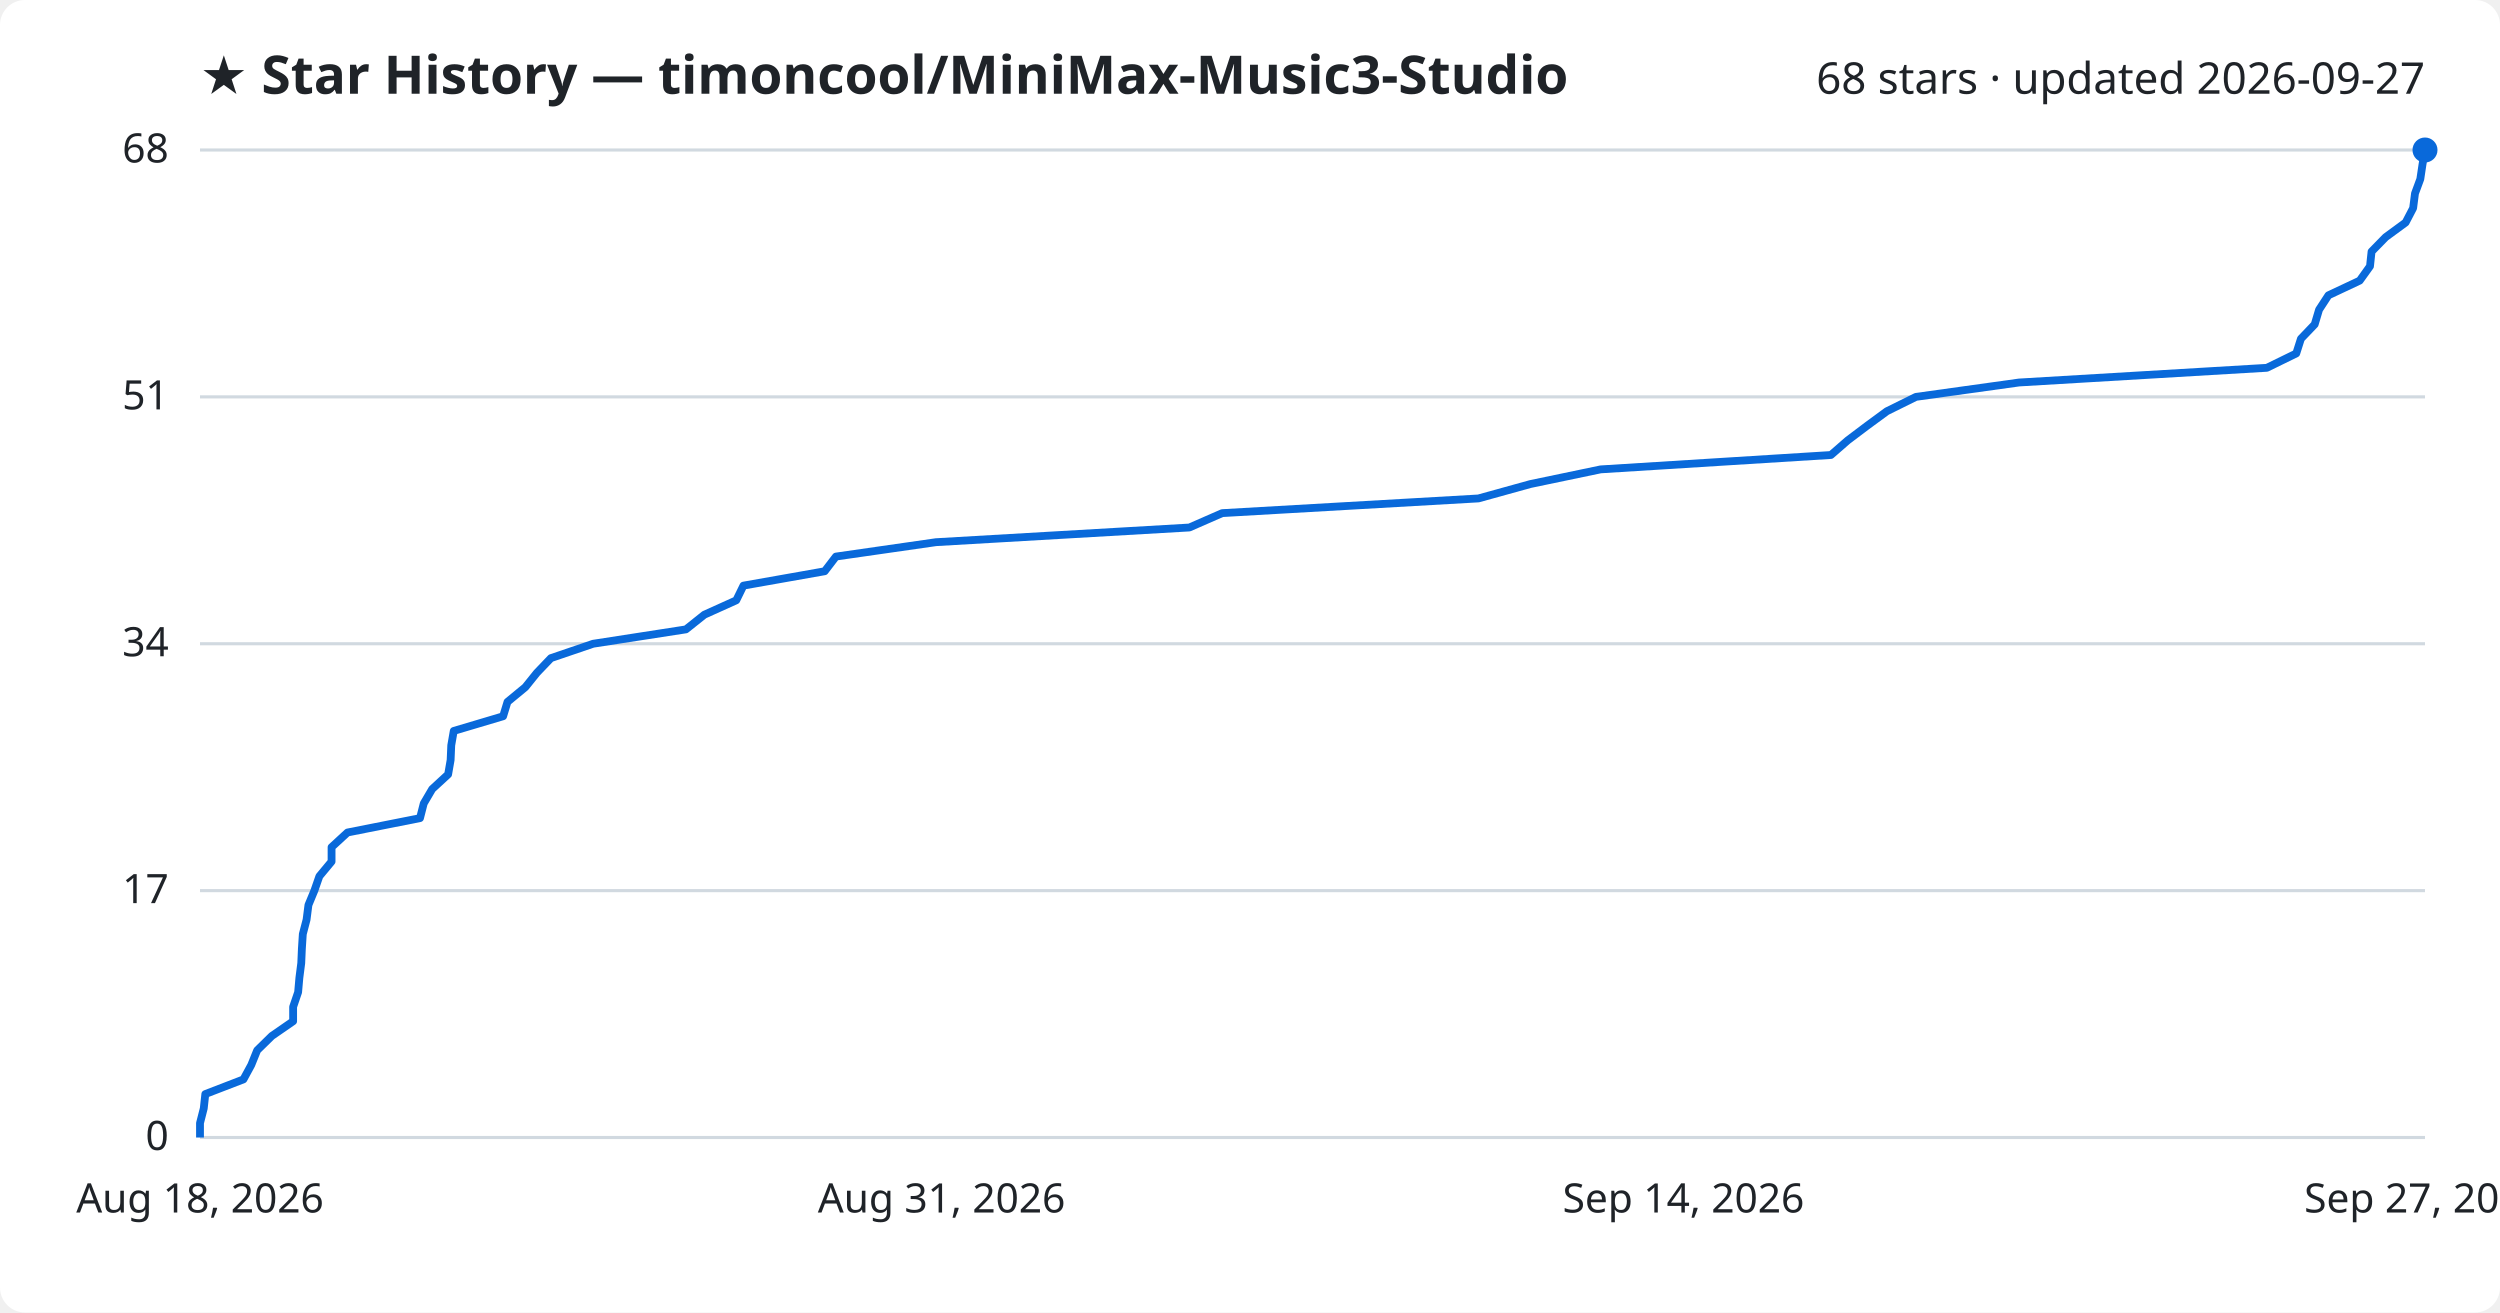
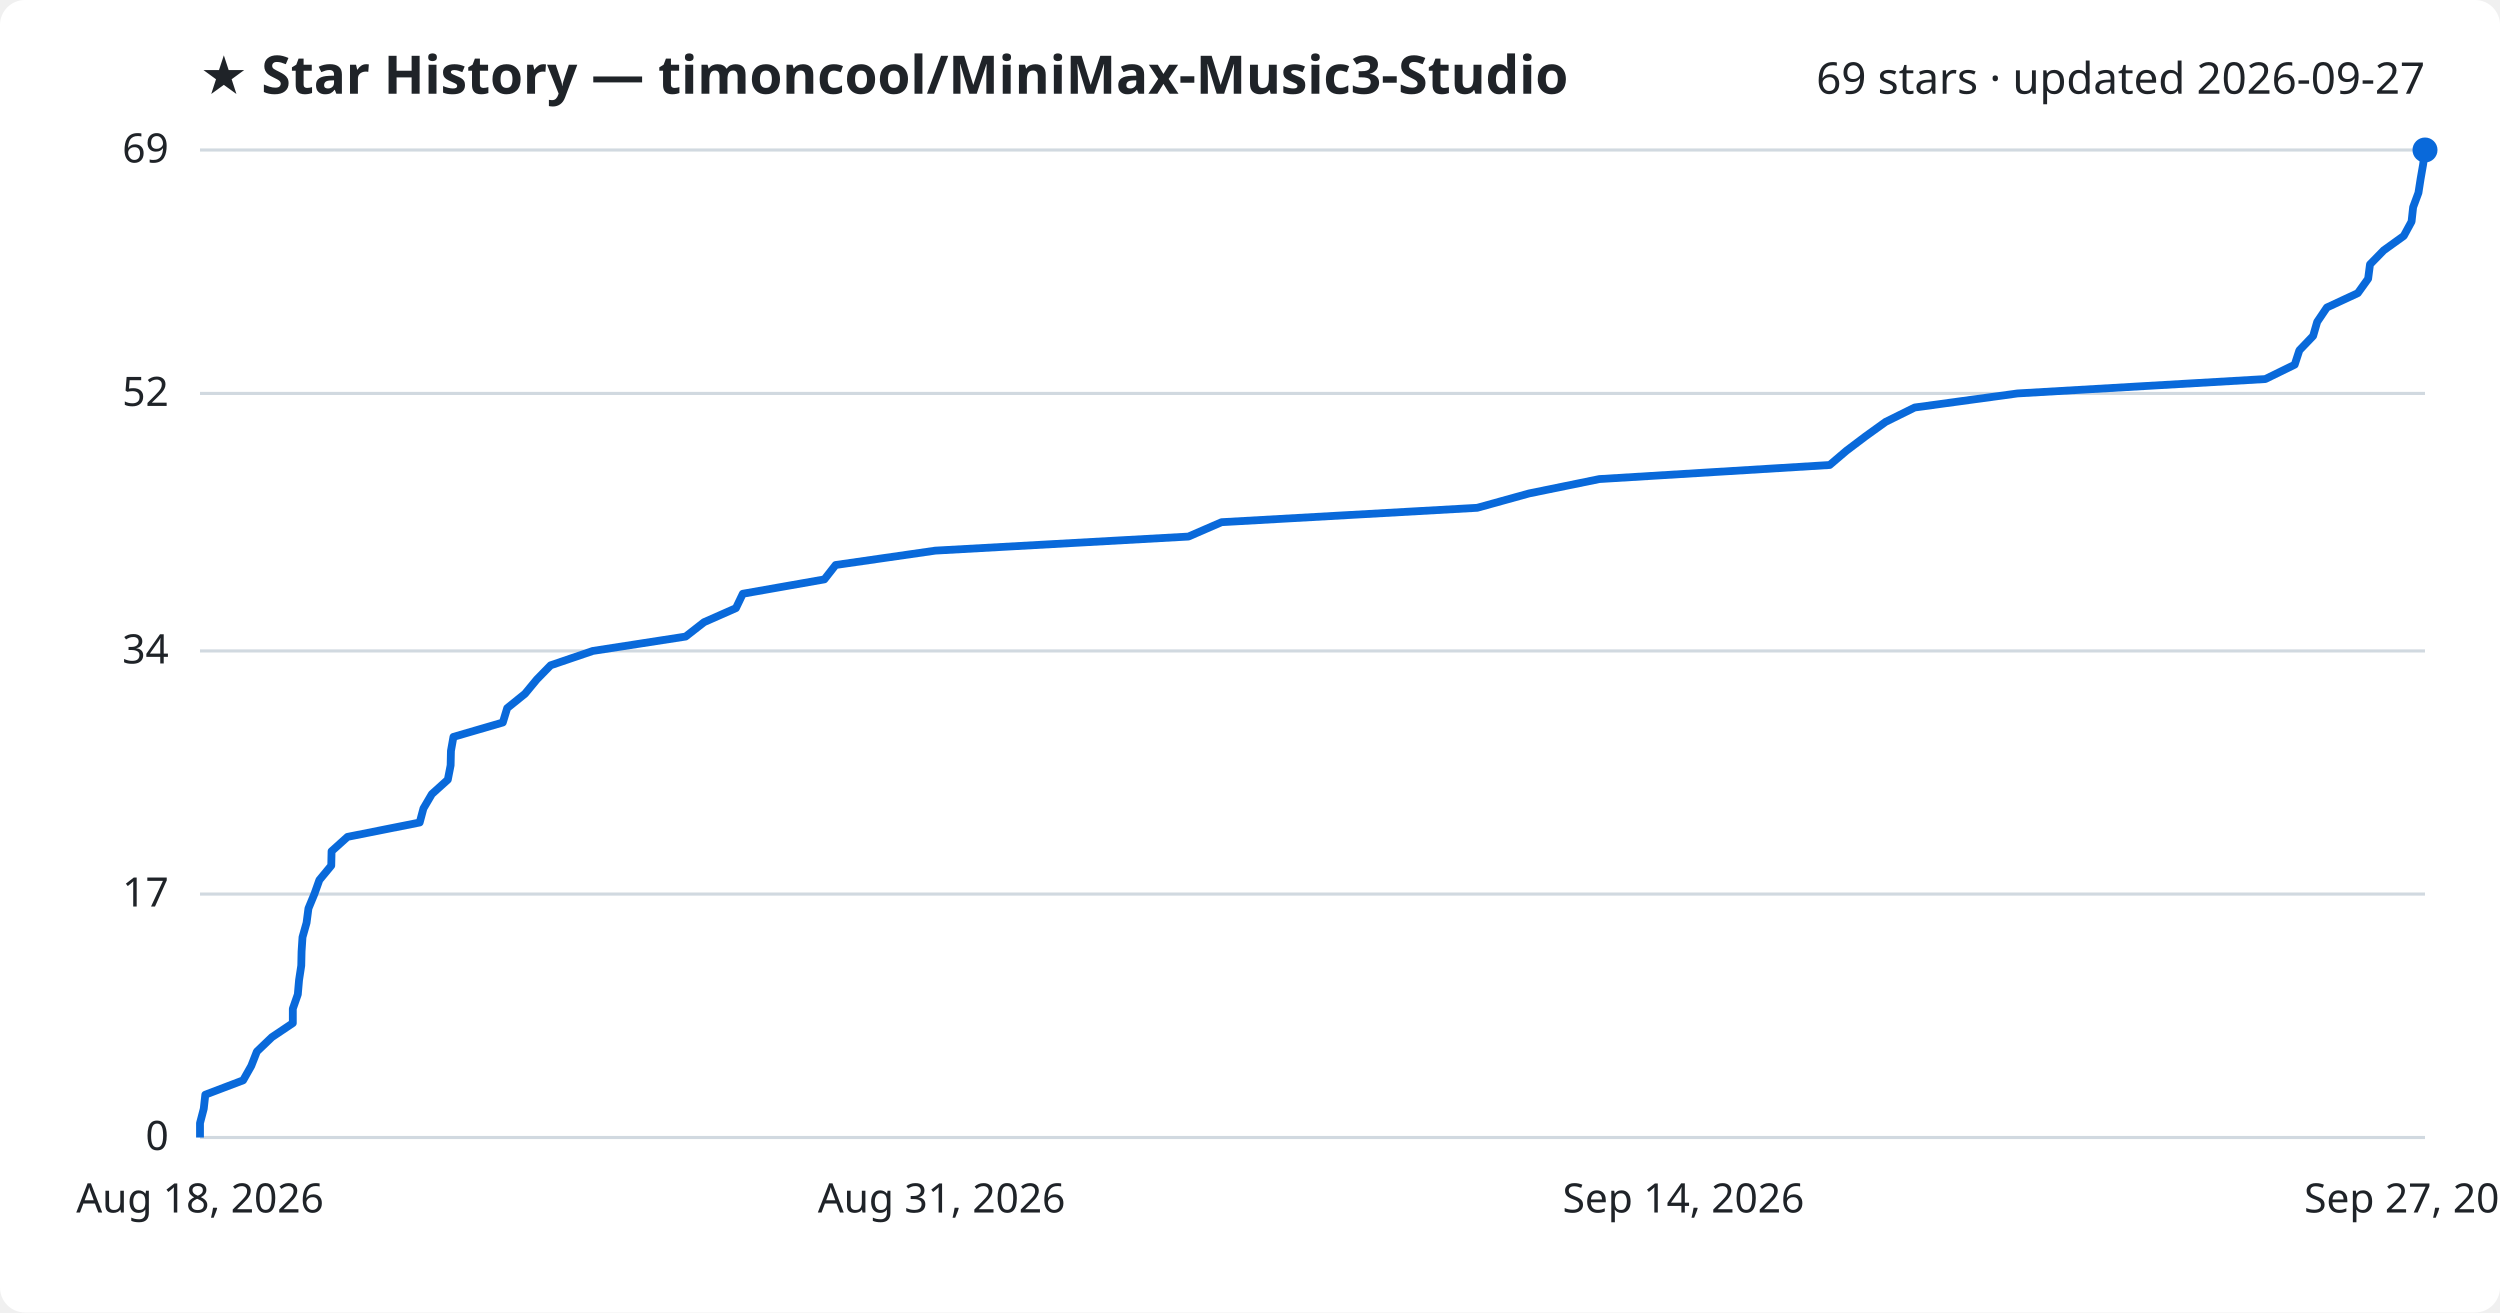
<svg xmlns="http://www.w3.org/2000/svg" viewBox="0 0 800 420" font-family="Segoe UI, sans-serif">
  <rect width="800" height="420" fill="#ffffff" rx="8" />
  <text x="64" y="30" fill="#1f2328" font-size="17" font-weight="700">★ Star History — timoncool/MiniMax-Music3-Studio</text>
-   <text x="776" y="30" fill="#1f2328" font-size="14" text-anchor="end">68 stars · updated 2026-09-27</text>
+   <text x="776" y="30" fill="#1f2328" font-size="14" text-anchor="end">69 stars · updated 2026-09-27</text>
  <line x1="64" y1="364.0" x2="776" y2="364.0" stroke="#d1d9e0" stroke-width="1" />
  <text x="54" y="368.0" fill="#1f2328" font-size="13" text-anchor="end">0</text>
-   <line x1="64" y1="285.0" x2="776" y2="285.0" stroke="#d1d9e0" stroke-width="1" />
-   <text x="54" y="289.0" fill="#1f2328" font-size="13" text-anchor="end">17</text>
-   <line x1="64" y1="206.0" x2="776" y2="206.0" stroke="#d1d9e0" stroke-width="1" />
-   <text x="54" y="210.0" fill="#1f2328" font-size="13" text-anchor="end">34</text>
-   <line x1="64" y1="127.0" x2="776" y2="127.0" stroke="#d1d9e0" stroke-width="1" />
-   <text x="54" y="131.0" fill="#1f2328" font-size="13" text-anchor="end">51</text>
+   <line x1="64" y1="286.1" x2="776" y2="286.1" stroke="#d1d9e0" stroke-width="1" />
+   <text x="54" y="290.1" fill="#1f2328" font-size="13" text-anchor="end">17</text>
+   <line x1="64" y1="208.3" x2="776" y2="208.3" stroke="#d1d9e0" stroke-width="1" />
+   <text x="54" y="212.3" fill="#1f2328" font-size="13" text-anchor="end">34</text>
+   <line x1="64" y1="125.9" x2="776" y2="125.9" stroke="#d1d9e0" stroke-width="1" />
+   <text x="54" y="129.9" fill="#1f2328" font-size="13" text-anchor="end">52</text>
  <line x1="64" y1="48.0" x2="776" y2="48.0" stroke="#d1d9e0" stroke-width="1" />
-   <text x="54" y="52.0" fill="#1f2328" font-size="13" text-anchor="end">68</text>
-   <path d="M64.0,364.0 L64.0,359.4 L65.2,354.7 L65.7,350.1 L77.9,345.4 L80.4,340.8 L82.3,336.1 L87.0,331.5 L93.8,326.8 L93.8,322.2 L95.4,317.5 L95.8,312.9 L96.4,308.2 L96.6,303.6 L96.9,298.9 L98.1,294.3 L98.7,289.6 L100.6,285.0 L102.2,280.4 L106.1,275.7 L106.1,271.1 L111.2,266.4 L134.4,261.8 L135.6,257.1 L138.3,252.5 L143.4,247.8 L144.2,243.2 L144.4,238.5 L145.2,233.9 L161.0,229.2 L162.4,224.6 L168.1,219.9 L171.8,215.3 L176.3,210.6 L189.8,206.0 L219.5,201.4 L225.4,196.7 L235.6,192.1 L237.9,187.4 L263.9,182.8 L267.5,178.1 L299.5,173.5 L380.6,168.8 L391.1,164.2 L473.1,159.5 L489.7,154.9 L512.2,150.2 L585.9,145.6 L591.3,140.9 L597.4,136.3 L603.8,131.6 L613.1,127.0 L646.1,122.4 L725.4,117.7 L734.8,113.1 L736.3,108.4 L740.7,103.8 L742.1,99.1 L745.1,94.5 L755.1,89.8 L758.4,85.2 L758.9,80.5 L763.4,75.9 L769.8,71.2 L772.2,66.6 L772.8,61.9 L774.5,57.3 L775.2,52.6 L776.0,48.0 L776.0,48.0" fill="none" stroke="#0969da" stroke-width="2.5" stroke-linejoin="round" />
+   <text x="54" y="52.0" fill="#1f2328" font-size="13" text-anchor="end">69</text>
+   <path d="M64.0,364.0 L64.0,359.4 L65.2,354.8 L65.7,350.3 L77.8,345.7 L80.4,341.1 L82.2,336.5 L87.0,331.9 L93.7,327.4 L93.7,322.8 L95.3,318.2 L95.7,313.6 L96.4,309.0 L96.5,304.5 L96.8,299.9 L98.1,295.3 L98.7,290.7 L100.6,286.1 L102.2,281.6 L106.0,277.0 L106.1,272.4 L111.2,267.8 L134.3,263.2 L135.5,258.7 L138.2,254.1 L143.3,249.5 L144.2,244.9 L144.3,240.3 L145.1,235.8 L160.9,231.2 L162.3,226.6 L168.0,222.0 L171.8,217.4 L176.2,212.9 L189.7,208.3 L219.4,203.7 L225.3,199.1 L235.5,194.6 L237.7,190.0 L263.8,185.4 L267.4,180.8 L299.3,176.2 L380.3,171.7 L390.9,167.1 L472.7,162.5 L489.3,157.9 L511.8,153.3 L585.5,148.8 L590.9,144.2 L597.0,139.6 L603.4,135.0 L612.7,130.4 L645.6,125.9 L724.9,121.3 L734.3,116.7 L735.8,112.1 L740.2,107.5 L741.5,103.0 L744.6,98.4 L754.5,93.8 L757.8,89.2 L758.4,84.6 L762.8,80.1 L769.2,75.5 L771.7,70.9 L772.2,66.3 L773.9,61.7 L774.6,57.2 L775.4,52.6 L776.0,48.0 L776.0,48.0" fill="none" stroke="#0969da" stroke-width="2.5" stroke-linejoin="round" />
  <circle cx="776.0" cy="48.0" r="4" fill="#0969da" />
  <text x="64.0" y="388" fill="#1f2328" font-size="13" text-anchor="middle">Aug 18, 2026</text>
  <text x="301.3" y="388" fill="#1f2328" font-size="13" text-anchor="middle">Aug 31, 2026</text>
  <text x="538.7" y="388" fill="#1f2328" font-size="13" text-anchor="middle">Sep 14, 2026</text>
  <text x="776.0" y="388" fill="#1f2328" font-size="13" text-anchor="middle">Sep 27, 2026</text>
</svg>
